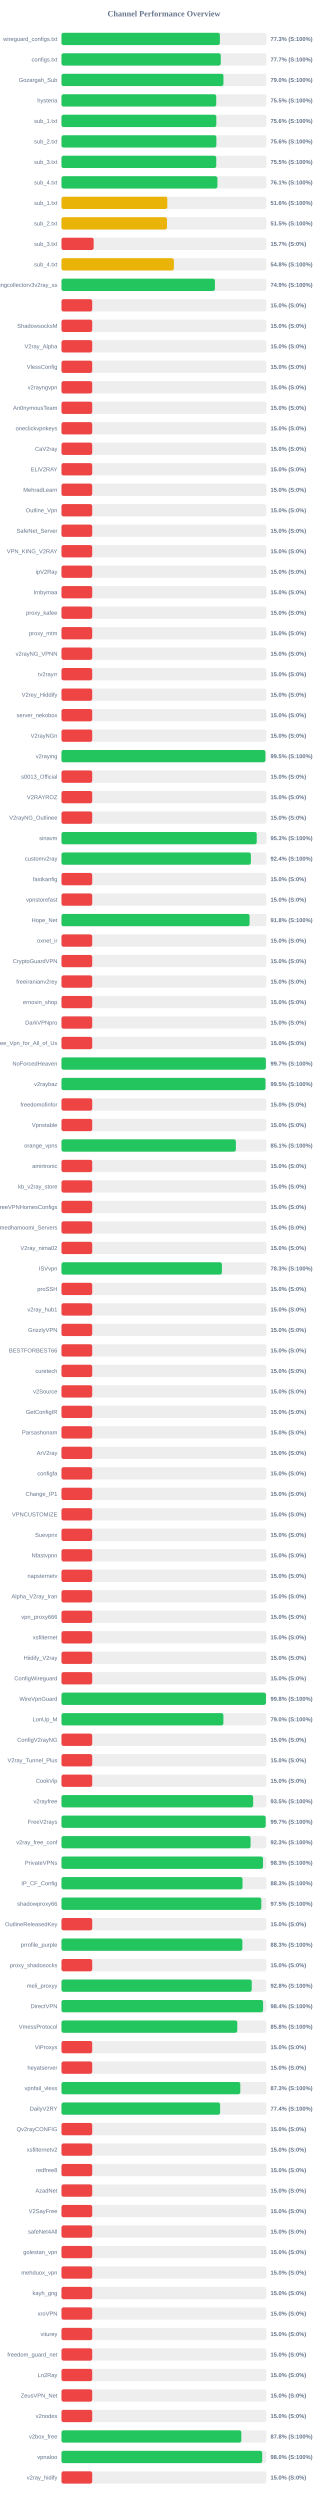
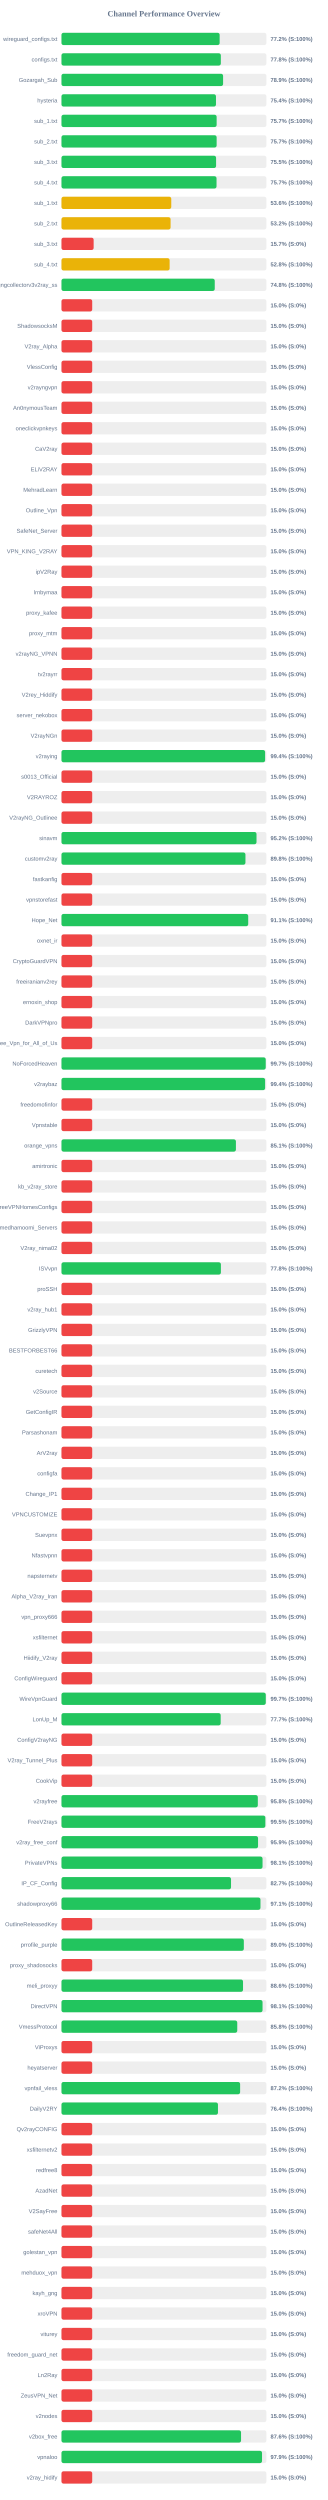
<svg xmlns="http://www.w3.org/2000/svg" width="800" height="6100" version="1.1">
  <style>
        .row { font: 14px Arial; fill: #64748b; }
        .score { font: bold 14px Arial; fill: #64748b; }
    </style>
  <text x="400" y="40" text-anchor="middle" font-size="20px" font-weight="bold" fill="#64748b">Channel Performance Overview</text>
  <rect x="150" y="80" width="500" height="30" fill="#eee" rx="5" />
-   <rect x="150" y="80" width="386.5" height="30" fill="#22c55e" rx="5" />
+   <rect x="150" y="80" width="385.95" height="30" fill="#22c55e" rx="5" />
  <text x="140" y="100" text-anchor="end" class="row">wireguard_configs.txt</text>
-   <text x="660" y="100" text-anchor="start" class="score">77.3% (S:100%)</text>
+   <text x="660" y="100" text-anchor="start" class="score">77.2% (S:100%)</text>
  <rect x="150" y="130" width="500" height="30" fill="#eee" rx="5" />
-   <rect x="150" y="130" width="388.7" height="30" fill="#22c55e" rx="5" />
+   <rect x="150" y="130" width="388.85" height="30" fill="#22c55e" rx="5" />
  <text x="140" y="150" text-anchor="end" class="row">configs.txt</text>
-   <text x="660" y="150" text-anchor="start" class="score">77.7% (S:100%)</text>
+   <text x="660" y="150" text-anchor="start" class="score">77.8% (S:100%)</text>
  <rect x="150" y="180" width="500" height="30" fill="#eee" rx="5" />
-   <rect x="150" y="180" width="395.2" height="30" fill="#22c55e" rx="5" />
+   <rect x="150" y="180" width="394.35" height="30" fill="#22c55e" rx="5" />
  <text x="140" y="200" text-anchor="end" class="row">Gozargah_Sub</text>
-   <text x="660" y="200" text-anchor="start" class="score">79.0% (S:100%)</text>
+   <text x="660" y="200" text-anchor="start" class="score">78.9% (S:100%)</text>
  <rect x="150" y="230" width="500" height="30" fill="#eee" rx="5" />
-   <rect x="150" y="230" width="377.6" height="30" fill="#22c55e" rx="5" />
+   <rect x="150" y="230" width="377.0" height="30" fill="#22c55e" rx="5" />
  <text x="140" y="250" text-anchor="end" class="row">hysteria</text>
-   <text x="660" y="250" text-anchor="start" class="score">75.5% (S:100%)</text>
+   <text x="660" y="250" text-anchor="start" class="score">75.4% (S:100%)</text>
  <rect x="150" y="280" width="500" height="30" fill="#eee" rx="5" />
-   <rect x="150" y="280" width="377.85" height="30" fill="#22c55e" rx="5" />
+   <rect x="150" y="280" width="378.6" height="30" fill="#22c55e" rx="5" />
  <text x="140" y="300" text-anchor="end" class="row">sub_1.txt</text>
-   <text x="660" y="300" text-anchor="start" class="score">75.6% (S:100%)</text>
+   <text x="660" y="300" text-anchor="start" class="score">75.7% (S:100%)</text>
  <rect x="150" y="330" width="500" height="30" fill="#eee" rx="5" />
-   <rect x="150" y="330" width="377.95" height="30" fill="#22c55e" rx="5" />
+   <rect x="150" y="330" width="378.6" height="30" fill="#22c55e" rx="5" />
  <text x="140" y="350" text-anchor="end" class="row">sub_2.txt</text>
-   <text x="660" y="350" text-anchor="start" class="score">75.6% (S:100%)</text>
+   <text x="660" y="350" text-anchor="start" class="score">75.7% (S:100%)</text>
  <rect x="150" y="380" width="500" height="30" fill="#eee" rx="5" />
-   <rect x="150" y="380" width="377.7" height="30" fill="#22c55e" rx="5" />
+   <rect x="150" y="380" width="377.25" height="30" fill="#22c55e" rx="5" />
  <text x="140" y="400" text-anchor="end" class="row">sub_3.txt</text>
  <text x="660" y="400" text-anchor="start" class="score">75.5% (S:100%)</text>
  <rect x="150" y="430" width="500" height="30" fill="#eee" rx="5" />
-   <rect x="150" y="430" width="380.5" height="30" fill="#22c55e" rx="5" />
+   <rect x="150" y="430" width="378.35" height="30" fill="#22c55e" rx="5" />
  <text x="140" y="450" text-anchor="end" class="row">sub_4.txt</text>
-   <text x="660" y="450" text-anchor="start" class="score">76.1% (S:100%)</text>
+   <text x="660" y="450" text-anchor="start" class="score">75.7% (S:100%)</text>
  <rect x="150" y="480" width="500" height="30" fill="#eee" rx="5" />
-   <rect x="150" y="480" width="258.25" height="30" fill="#eab308" rx="5" />
+   <rect x="150" y="480" width="267.9" height="30" fill="#eab308" rx="5" />
  <text x="140" y="500" text-anchor="end" class="row">sub_1.txt</text>
-   <text x="660" y="500" text-anchor="start" class="score">51.6% (S:100%)</text>
+   <text x="660" y="500" text-anchor="start" class="score">53.6% (S:100%)</text>
  <rect x="150" y="530" width="500" height="30" fill="#eee" rx="5" />
-   <rect x="150" y="530" width="257.5" height="30" fill="#eab308" rx="5" />
+   <rect x="150" y="530" width="266.25" height="30" fill="#eab308" rx="5" />
  <text x="140" y="550" text-anchor="end" class="row">sub_2.txt</text>
-   <text x="660" y="550" text-anchor="start" class="score">51.5% (S:100%)</text>
+   <text x="660" y="550" text-anchor="start" class="score">53.2% (S:100%)</text>
  <rect x="150" y="580" width="500" height="30" fill="#eee" rx="5" />
  <rect x="150" y="580" width="78.5" height="30" fill="#ef4444" rx="5" />
  <text x="140" y="600" text-anchor="end" class="row">sub_3.txt</text>
  <text x="660" y="600" text-anchor="start" class="score">15.7% (S:0%)</text>
  <rect x="150" y="630" width="500" height="30" fill="#eee" rx="5" />
-   <rect x="150" y="630" width="274.2" height="30" fill="#eab308" rx="5" />
+   <rect x="150" y="630" width="263.9" height="30" fill="#eab308" rx="5" />
  <text x="140" y="650" text-anchor="end" class="row">sub_4.txt</text>
-   <text x="660" y="650" text-anchor="start" class="score">54.8% (S:100%)</text>
+   <text x="660" y="650" text-anchor="start" class="score">52.8% (S:100%)</text>
  <rect x="150" y="680" width="500" height="30" fill="#eee" rx="5" />
-   <rect x="150" y="680" width="374.4" height="30" fill="#22c55e" rx="5" />
+   <rect x="150" y="680" width="374.0" height="30" fill="#22c55e" rx="5" />
  <text x="140" y="700" text-anchor="end" class="row">kayhgngcollectorv3v2ray_ss</text>
-   <text x="660" y="700" text-anchor="start" class="score">74.9% (S:100%)</text>
+   <text x="660" y="700" text-anchor="start" class="score">74.8% (S:100%)</text>
  <rect x="150" y="730" width="500" height="30" fill="#eee" rx="5" />
  <rect x="150" y="730" width="75.0" height="30" fill="#ef4444" rx="5" />
  <text x="140" y="750" text-anchor="end" class="row" />
  <text x="660" y="750" text-anchor="start" class="score">15.0% (S:0%)</text>
  <rect x="150" y="780" width="500" height="30" fill="#eee" rx="5" />
  <rect x="150" y="780" width="75.0" height="30" fill="#ef4444" rx="5" />
  <text x="140" y="800" text-anchor="end" class="row">ShadowsocksM</text>
  <text x="660" y="800" text-anchor="start" class="score">15.0% (S:0%)</text>
  <rect x="150" y="830" width="500" height="30" fill="#eee" rx="5" />
  <rect x="150" y="830" width="75.0" height="30" fill="#ef4444" rx="5" />
  <text x="140" y="850" text-anchor="end" class="row">V2ray_Alpha</text>
  <text x="660" y="850" text-anchor="start" class="score">15.0% (S:0%)</text>
  <rect x="150" y="880" width="500" height="30" fill="#eee" rx="5" />
  <rect x="150" y="880" width="75.0" height="30" fill="#ef4444" rx="5" />
  <text x="140" y="900" text-anchor="end" class="row">VlessConfig</text>
  <text x="660" y="900" text-anchor="start" class="score">15.0% (S:0%)</text>
  <rect x="150" y="930" width="500" height="30" fill="#eee" rx="5" />
  <rect x="150" y="930" width="75.0" height="30" fill="#ef4444" rx="5" />
  <text x="140" y="950" text-anchor="end" class="row">v2rayngvpn</text>
  <text x="660" y="950" text-anchor="start" class="score">15.0% (S:0%)</text>
  <rect x="150" y="980" width="500" height="30" fill="#eee" rx="5" />
  <rect x="150" y="980" width="75.0" height="30" fill="#ef4444" rx="5" />
  <text x="140" y="1000" text-anchor="end" class="row">An0nymousTeam</text>
  <text x="660" y="1000" text-anchor="start" class="score">15.0% (S:0%)</text>
  <rect x="150" y="1030" width="500" height="30" fill="#eee" rx="5" />
  <rect x="150" y="1030" width="75.0" height="30" fill="#ef4444" rx="5" />
  <text x="140" y="1050" text-anchor="end" class="row">oneclickvpnkeys</text>
  <text x="660" y="1050" text-anchor="start" class="score">15.0% (S:0%)</text>
  <rect x="150" y="1080" width="500" height="30" fill="#eee" rx="5" />
  <rect x="150" y="1080" width="75.0" height="30" fill="#ef4444" rx="5" />
  <text x="140" y="1100" text-anchor="end" class="row">CaV2ray</text>
  <text x="660" y="1100" text-anchor="start" class="score">15.0% (S:0%)</text>
  <rect x="150" y="1130" width="500" height="30" fill="#eee" rx="5" />
  <rect x="150" y="1130" width="75.0" height="30" fill="#ef4444" rx="5" />
  <text x="140" y="1150" text-anchor="end" class="row">ELiV2RAY</text>
  <text x="660" y="1150" text-anchor="start" class="score">15.0% (S:0%)</text>
  <rect x="150" y="1180" width="500" height="30" fill="#eee" rx="5" />
  <rect x="150" y="1180" width="75.0" height="30" fill="#ef4444" rx="5" />
  <text x="140" y="1200" text-anchor="end" class="row">MehradLearn</text>
  <text x="660" y="1200" text-anchor="start" class="score">15.0% (S:0%)</text>
  <rect x="150" y="1230" width="500" height="30" fill="#eee" rx="5" />
  <rect x="150" y="1230" width="75.0" height="30" fill="#ef4444" rx="5" />
  <text x="140" y="1250" text-anchor="end" class="row">Outline_Vpn</text>
  <text x="660" y="1250" text-anchor="start" class="score">15.0% (S:0%)</text>
  <rect x="150" y="1280" width="500" height="30" fill="#eee" rx="5" />
  <rect x="150" y="1280" width="75.0" height="30" fill="#ef4444" rx="5" />
  <text x="140" y="1300" text-anchor="end" class="row">SafeNet_Server</text>
  <text x="660" y="1300" text-anchor="start" class="score">15.0% (S:0%)</text>
  <rect x="150" y="1330" width="500" height="30" fill="#eee" rx="5" />
  <rect x="150" y="1330" width="75.0" height="30" fill="#ef4444" rx="5" />
  <text x="140" y="1350" text-anchor="end" class="row">VPN_KING_V2RAY</text>
  <text x="660" y="1350" text-anchor="start" class="score">15.0% (S:0%)</text>
  <rect x="150" y="1380" width="500" height="30" fill="#eee" rx="5" />
  <rect x="150" y="1380" width="75.0" height="30" fill="#ef4444" rx="5" />
  <text x="140" y="1400" text-anchor="end" class="row">ipV2Ray</text>
  <text x="660" y="1400" text-anchor="start" class="score">15.0% (S:0%)</text>
  <rect x="150" y="1430" width="500" height="30" fill="#eee" rx="5" />
  <rect x="150" y="1430" width="75.0" height="30" fill="#ef4444" rx="5" />
  <text x="140" y="1450" text-anchor="end" class="row">lrnbymaa</text>
  <text x="660" y="1450" text-anchor="start" class="score">15.0% (S:0%)</text>
  <rect x="150" y="1480" width="500" height="30" fill="#eee" rx="5" />
  <rect x="150" y="1480" width="75.0" height="30" fill="#ef4444" rx="5" />
  <text x="140" y="1500" text-anchor="end" class="row">proxy_kafee</text>
  <text x="660" y="1500" text-anchor="start" class="score">15.0% (S:0%)</text>
  <rect x="150" y="1530" width="500" height="30" fill="#eee" rx="5" />
  <rect x="150" y="1530" width="75.0" height="30" fill="#ef4444" rx="5" />
  <text x="140" y="1550" text-anchor="end" class="row">proxy_mtm</text>
  <text x="660" y="1550" text-anchor="start" class="score">15.0% (S:0%)</text>
  <rect x="150" y="1580" width="500" height="30" fill="#eee" rx="5" />
  <rect x="150" y="1580" width="75.0" height="30" fill="#ef4444" rx="5" />
  <text x="140" y="1600" text-anchor="end" class="row">v2rayNG_VPNN</text>
  <text x="660" y="1600" text-anchor="start" class="score">15.0% (S:0%)</text>
  <rect x="150" y="1630" width="500" height="30" fill="#eee" rx="5" />
  <rect x="150" y="1630" width="75.0" height="30" fill="#ef4444" rx="5" />
  <text x="140" y="1650" text-anchor="end" class="row">tv2rayrr</text>
  <text x="660" y="1650" text-anchor="start" class="score">15.0% (S:0%)</text>
  <rect x="150" y="1680" width="500" height="30" fill="#eee" rx="5" />
  <rect x="150" y="1680" width="75.0" height="30" fill="#ef4444" rx="5" />
  <text x="140" y="1700" text-anchor="end" class="row">V2rey_Hiddify</text>
  <text x="660" y="1700" text-anchor="start" class="score">15.0% (S:0%)</text>
  <rect x="150" y="1730" width="500" height="30" fill="#eee" rx="5" />
  <rect x="150" y="1730" width="75.0" height="30" fill="#ef4444" rx="5" />
  <text x="140" y="1750" text-anchor="end" class="row">server_nekobox</text>
  <text x="660" y="1750" text-anchor="start" class="score">15.0% (S:0%)</text>
  <rect x="150" y="1780" width="500" height="30" fill="#eee" rx="5" />
  <rect x="150" y="1780" width="75.0" height="30" fill="#ef4444" rx="5" />
  <text x="140" y="1800" text-anchor="end" class="row">V2rayNGn</text>
  <text x="660" y="1800" text-anchor="start" class="score">15.0% (S:0%)</text>
  <rect x="150" y="1830" width="500" height="30" fill="#eee" rx="5" />
-   <rect x="150" y="1830" width="497.6" height="30" fill="#22c55e" rx="5" />
+   <rect x="150" y="1830" width="496.85" height="30" fill="#22c55e" rx="5" />
  <text x="140" y="1850" text-anchor="end" class="row">v2raying</text>
-   <text x="660" y="1850" text-anchor="start" class="score">99.5% (S:100%)</text>
+   <text x="660" y="1850" text-anchor="start" class="score">99.4% (S:100%)</text>
  <rect x="150" y="1880" width="500" height="30" fill="#eee" rx="5" />
  <rect x="150" y="1880" width="75.0" height="30" fill="#ef4444" rx="5" />
  <text x="140" y="1900" text-anchor="end" class="row">s0013_Official</text>
  <text x="660" y="1900" text-anchor="start" class="score">15.0% (S:0%)</text>
  <rect x="150" y="1930" width="500" height="30" fill="#eee" rx="5" />
  <rect x="150" y="1930" width="75.0" height="30" fill="#ef4444" rx="5" />
  <text x="140" y="1950" text-anchor="end" class="row">V2RAYROZ</text>
  <text x="660" y="1950" text-anchor="start" class="score">15.0% (S:0%)</text>
  <rect x="150" y="1980" width="500" height="30" fill="#eee" rx="5" />
  <rect x="150" y="1980" width="75.0" height="30" fill="#ef4444" rx="5" />
  <text x="140" y="2000" text-anchor="end" class="row">V2rayNG_Outlinee</text>
  <text x="660" y="2000" text-anchor="start" class="score">15.0% (S:0%)</text>
  <rect x="150" y="2030" width="500" height="30" fill="#eee" rx="5" />
-   <rect x="150" y="2030" width="476.4" height="30" fill="#22c55e" rx="5" />
+   <rect x="150" y="2030" width="475.9" height="30" fill="#22c55e" rx="5" />
  <text x="140" y="2050" text-anchor="end" class="row">sinavm</text>
-   <text x="660" y="2050" text-anchor="start" class="score">95.3% (S:100%)</text>
+   <text x="660" y="2050" text-anchor="start" class="score">95.2% (S:100%)</text>
  <rect x="150" y="2080" width="500" height="30" fill="#eee" rx="5" />
-   <rect x="150" y="2080" width="462.15" height="30" fill="#22c55e" rx="5" />
+   <rect x="150" y="2080" width="448.9" height="30" fill="#22c55e" rx="5" />
  <text x="140" y="2100" text-anchor="end" class="row">customv2ray</text>
-   <text x="660" y="2100" text-anchor="start" class="score">92.4% (S:100%)</text>
+   <text x="660" y="2100" text-anchor="start" class="score">89.8% (S:100%)</text>
  <rect x="150" y="2130" width="500" height="30" fill="#eee" rx="5" />
  <rect x="150" y="2130" width="75.0" height="30" fill="#ef4444" rx="5" />
  <text x="140" y="2150" text-anchor="end" class="row">fastkanfig</text>
  <text x="660" y="2150" text-anchor="start" class="score">15.0% (S:0%)</text>
  <rect x="150" y="2180" width="500" height="30" fill="#eee" rx="5" />
  <rect x="150" y="2180" width="75.0" height="30" fill="#ef4444" rx="5" />
  <text x="140" y="2200" text-anchor="end" class="row">vpnstorefast</text>
  <text x="660" y="2200" text-anchor="start" class="score">15.0% (S:0%)</text>
  <rect x="150" y="2230" width="500" height="30" fill="#eee" rx="5" />
-   <rect x="150" y="2230" width="459.0" height="30" fill="#22c55e" rx="5" />
+   <rect x="150" y="2230" width="455.65" height="30" fill="#22c55e" rx="5" />
  <text x="140" y="2250" text-anchor="end" class="row">Hope_Net</text>
-   <text x="660" y="2250" text-anchor="start" class="score">91.8% (S:100%)</text>
+   <text x="660" y="2250" text-anchor="start" class="score">91.1% (S:100%)</text>
  <rect x="150" y="2280" width="500" height="30" fill="#eee" rx="5" />
  <rect x="150" y="2280" width="75.0" height="30" fill="#ef4444" rx="5" />
  <text x="140" y="2300" text-anchor="end" class="row">oxnet_ir</text>
  <text x="660" y="2300" text-anchor="start" class="score">15.0% (S:0%)</text>
  <rect x="150" y="2330" width="500" height="30" fill="#eee" rx="5" />
  <rect x="150" y="2330" width="75.0" height="30" fill="#ef4444" rx="5" />
  <text x="140" y="2350" text-anchor="end" class="row">CryptoGuardVPN</text>
  <text x="660" y="2350" text-anchor="start" class="score">15.0% (S:0%)</text>
  <rect x="150" y="2380" width="500" height="30" fill="#eee" rx="5" />
  <rect x="150" y="2380" width="75.0" height="30" fill="#ef4444" rx="5" />
  <text x="140" y="2400" text-anchor="end" class="row">freeiranianv2rey</text>
  <text x="660" y="2400" text-anchor="start" class="score">15.0% (S:0%)</text>
  <rect x="150" y="2430" width="500" height="30" fill="#eee" rx="5" />
  <rect x="150" y="2430" width="75.0" height="30" fill="#ef4444" rx="5" />
  <text x="140" y="2450" text-anchor="end" class="row">ernoxin_shop</text>
  <text x="660" y="2450" text-anchor="start" class="score">15.0% (S:0%)</text>
  <rect x="150" y="2480" width="500" height="30" fill="#eee" rx="5" />
  <rect x="150" y="2480" width="75.0" height="30" fill="#ef4444" rx="5" />
  <text x="140" y="2500" text-anchor="end" class="row">DarkVPNpro</text>
  <text x="660" y="2500" text-anchor="start" class="score">15.0% (S:0%)</text>
  <rect x="150" y="2530" width="500" height="30" fill="#eee" rx="5" />
  <rect x="150" y="2530" width="75.0" height="30" fill="#ef4444" rx="5" />
  <text x="140" y="2550" text-anchor="end" class="row">Free_Vpn_for_All_of_Us</text>
  <text x="660" y="2550" text-anchor="start" class="score">15.0% (S:0%)</text>
  <rect x="150" y="2580" width="500" height="30" fill="#eee" rx="5" />
-   <rect x="150" y="2580" width="498.7" height="30" fill="#22c55e" rx="5" />
+   <rect x="150" y="2580" width="498.35" height="30" fill="#22c55e" rx="5" />
  <text x="140" y="2600" text-anchor="end" class="row">NoForcedHeaven</text>
  <text x="660" y="2600" text-anchor="start" class="score">99.7% (S:100%)</text>
  <rect x="150" y="2630" width="500" height="30" fill="#eee" rx="5" />
-   <rect x="150" y="2630" width="497.75" height="30" fill="#22c55e" rx="5" />
+   <rect x="150" y="2630" width="496.85" height="30" fill="#22c55e" rx="5" />
  <text x="140" y="2650" text-anchor="end" class="row">v2raybaz</text>
-   <text x="660" y="2650" text-anchor="start" class="score">99.5% (S:100%)</text>
+   <text x="660" y="2650" text-anchor="start" class="score">99.4% (S:100%)</text>
  <rect x="150" y="2680" width="500" height="30" fill="#eee" rx="5" />
  <rect x="150" y="2680" width="75.0" height="30" fill="#ef4444" rx="5" />
  <text x="140" y="2700" text-anchor="end" class="row">freedomofinfor</text>
  <text x="660" y="2700" text-anchor="start" class="score">15.0% (S:0%)</text>
  <rect x="150" y="2730" width="500" height="30" fill="#eee" rx="5" />
  <rect x="150" y="2730" width="75.0" height="30" fill="#ef4444" rx="5" />
  <text x="140" y="2750" text-anchor="end" class="row">Vpnstable</text>
  <text x="660" y="2750" text-anchor="start" class="score">15.0% (S:0%)</text>
  <rect x="150" y="2780" width="500" height="30" fill="#eee" rx="5" />
-   <rect x="150" y="2780" width="425.55" height="30" fill="#22c55e" rx="5" />
+   <rect x="150" y="2780" width="425.65" height="30" fill="#22c55e" rx="5" />
  <text x="140" y="2800" text-anchor="end" class="row">orange_vpns</text>
  <text x="660" y="2800" text-anchor="start" class="score">85.1% (S:100%)</text>
  <rect x="150" y="2830" width="500" height="30" fill="#eee" rx="5" />
  <rect x="150" y="2830" width="75.0" height="30" fill="#ef4444" rx="5" />
  <text x="140" y="2850" text-anchor="end" class="row">amirtronic</text>
  <text x="660" y="2850" text-anchor="start" class="score">15.0% (S:0%)</text>
  <rect x="150" y="2880" width="500" height="30" fill="#eee" rx="5" />
  <rect x="150" y="2880" width="75.0" height="30" fill="#ef4444" rx="5" />
  <text x="140" y="2900" text-anchor="end" class="row">kb_v2ray_store</text>
  <text x="660" y="2900" text-anchor="start" class="score">15.0% (S:0%)</text>
  <rect x="150" y="2930" width="500" height="30" fill="#eee" rx="5" />
  <rect x="150" y="2930" width="75.0" height="30" fill="#ef4444" rx="5" />
  <text x="140" y="2950" text-anchor="end" class="row">FreeVPNHomesConfigs</text>
  <text x="660" y="2950" text-anchor="start" class="score">15.0% (S:0%)</text>
  <rect x="150" y="2980" width="500" height="30" fill="#eee" rx="5" />
  <rect x="150" y="2980" width="75.0" height="30" fill="#ef4444" rx="5" />
  <text x="140" y="3000" text-anchor="end" class="row">Ahmedhamoomi_Servers</text>
  <text x="660" y="3000" text-anchor="start" class="score">15.0% (S:0%)</text>
  <rect x="150" y="3030" width="500" height="30" fill="#eee" rx="5" />
  <rect x="150" y="3030" width="75.0" height="30" fill="#ef4444" rx="5" />
  <text x="140" y="3050" text-anchor="end" class="row">V2ray_nima02</text>
  <text x="660" y="3050" text-anchor="start" class="score">15.0% (S:0%)</text>
  <rect x="150" y="3080" width="500" height="30" fill="#eee" rx="5" />
-   <rect x="150" y="3080" width="391.45" height="30" fill="#22c55e" rx="5" />
+   <rect x="150" y="3080" width="389.0" height="30" fill="#22c55e" rx="5" />
  <text x="140" y="3100" text-anchor="end" class="row">ISVvpn</text>
-   <text x="660" y="3100" text-anchor="start" class="score">78.3% (S:100%)</text>
+   <text x="660" y="3100" text-anchor="start" class="score">77.8% (S:100%)</text>
  <rect x="150" y="3130" width="500" height="30" fill="#eee" rx="5" />
  <rect x="150" y="3130" width="75.0" height="30" fill="#ef4444" rx="5" />
  <text x="140" y="3150" text-anchor="end" class="row">proSSH</text>
  <text x="660" y="3150" text-anchor="start" class="score">15.0% (S:0%)</text>
  <rect x="150" y="3180" width="500" height="30" fill="#eee" rx="5" />
  <rect x="150" y="3180" width="75.0" height="30" fill="#ef4444" rx="5" />
  <text x="140" y="3200" text-anchor="end" class="row">v2ray_hub1</text>
  <text x="660" y="3200" text-anchor="start" class="score">15.0% (S:0%)</text>
  <rect x="150" y="3230" width="500" height="30" fill="#eee" rx="5" />
  <rect x="150" y="3230" width="75.0" height="30" fill="#ef4444" rx="5" />
  <text x="140" y="3250" text-anchor="end" class="row">GrizzlyVPN</text>
  <text x="660" y="3250" text-anchor="start" class="score">15.0% (S:0%)</text>
  <rect x="150" y="3280" width="500" height="30" fill="#eee" rx="5" />
  <rect x="150" y="3280" width="75.0" height="30" fill="#ef4444" rx="5" />
  <text x="140" y="3300" text-anchor="end" class="row">BESTFORBEST66</text>
  <text x="660" y="3300" text-anchor="start" class="score">15.0% (S:0%)</text>
  <rect x="150" y="3330" width="500" height="30" fill="#eee" rx="5" />
  <rect x="150" y="3330" width="75.0" height="30" fill="#ef4444" rx="5" />
  <text x="140" y="3350" text-anchor="end" class="row">curetech</text>
  <text x="660" y="3350" text-anchor="start" class="score">15.0% (S:0%)</text>
  <rect x="150" y="3380" width="500" height="30" fill="#eee" rx="5" />
  <rect x="150" y="3380" width="75.0" height="30" fill="#ef4444" rx="5" />
  <text x="140" y="3400" text-anchor="end" class="row">v2Source</text>
  <text x="660" y="3400" text-anchor="start" class="score">15.0% (S:0%)</text>
  <rect x="150" y="3430" width="500" height="30" fill="#eee" rx="5" />
  <rect x="150" y="3430" width="75.0" height="30" fill="#ef4444" rx="5" />
  <text x="140" y="3450" text-anchor="end" class="row">GetConfigIR</text>
  <text x="660" y="3450" text-anchor="start" class="score">15.0% (S:0%)</text>
  <rect x="150" y="3480" width="500" height="30" fill="#eee" rx="5" />
  <rect x="150" y="3480" width="75.0" height="30" fill="#ef4444" rx="5" />
  <text x="140" y="3500" text-anchor="end" class="row">Parsashonam</text>
  <text x="660" y="3500" text-anchor="start" class="score">15.0% (S:0%)</text>
  <rect x="150" y="3530" width="500" height="30" fill="#eee" rx="5" />
  <rect x="150" y="3530" width="75.0" height="30" fill="#ef4444" rx="5" />
  <text x="140" y="3550" text-anchor="end" class="row">ArV2ray</text>
  <text x="660" y="3550" text-anchor="start" class="score">15.0% (S:0%)</text>
  <rect x="150" y="3580" width="500" height="30" fill="#eee" rx="5" />
  <rect x="150" y="3580" width="75.0" height="30" fill="#ef4444" rx="5" />
  <text x="140" y="3600" text-anchor="end" class="row">configfa</text>
  <text x="660" y="3600" text-anchor="start" class="score">15.0% (S:0%)</text>
  <rect x="150" y="3630" width="500" height="30" fill="#eee" rx="5" />
  <rect x="150" y="3630" width="75.0" height="30" fill="#ef4444" rx="5" />
  <text x="140" y="3650" text-anchor="end" class="row">Change_IP1</text>
  <text x="660" y="3650" text-anchor="start" class="score">15.0% (S:0%)</text>
  <rect x="150" y="3680" width="500" height="30" fill="#eee" rx="5" />
  <rect x="150" y="3680" width="75.0" height="30" fill="#ef4444" rx="5" />
  <text x="140" y="3700" text-anchor="end" class="row">VPNCUSTOMIZE</text>
  <text x="660" y="3700" text-anchor="start" class="score">15.0% (S:0%)</text>
  <rect x="150" y="3730" width="500" height="30" fill="#eee" rx="5" />
  <rect x="150" y="3730" width="75.0" height="30" fill="#ef4444" rx="5" />
  <text x="140" y="3750" text-anchor="end" class="row">Suevpnx</text>
  <text x="660" y="3750" text-anchor="start" class="score">15.0% (S:0%)</text>
  <rect x="150" y="3780" width="500" height="30" fill="#eee" rx="5" />
  <rect x="150" y="3780" width="75.0" height="30" fill="#ef4444" rx="5" />
  <text x="140" y="3800" text-anchor="end" class="row">Nfastvpnn</text>
  <text x="660" y="3800" text-anchor="start" class="score">15.0% (S:0%)</text>
  <rect x="150" y="3830" width="500" height="30" fill="#eee" rx="5" />
  <rect x="150" y="3830" width="75.0" height="30" fill="#ef4444" rx="5" />
  <text x="140" y="3850" text-anchor="end" class="row">napsternetv</text>
  <text x="660" y="3850" text-anchor="start" class="score">15.0% (S:0%)</text>
  <rect x="150" y="3880" width="500" height="30" fill="#eee" rx="5" />
  <rect x="150" y="3880" width="75.0" height="30" fill="#ef4444" rx="5" />
  <text x="140" y="3900" text-anchor="end" class="row">Alpha_V2ray_Iran</text>
  <text x="660" y="3900" text-anchor="start" class="score">15.0% (S:0%)</text>
  <rect x="150" y="3930" width="500" height="30" fill="#eee" rx="5" />
  <rect x="150" y="3930" width="75.0" height="30" fill="#ef4444" rx="5" />
  <text x="140" y="3950" text-anchor="end" class="row">vpn_proxy666</text>
  <text x="660" y="3950" text-anchor="start" class="score">15.0% (S:0%)</text>
  <rect x="150" y="3980" width="500" height="30" fill="#eee" rx="5" />
  <rect x="150" y="3980" width="75.0" height="30" fill="#ef4444" rx="5" />
  <text x="140" y="4000" text-anchor="end" class="row">xsfilternet</text>
  <text x="660" y="4000" text-anchor="start" class="score">15.0% (S:0%)</text>
  <rect x="150" y="4030" width="500" height="30" fill="#eee" rx="5" />
  <rect x="150" y="4030" width="75.0" height="30" fill="#ef4444" rx="5" />
  <text x="140" y="4050" text-anchor="end" class="row">Hiidify_V2ray</text>
  <text x="660" y="4050" text-anchor="start" class="score">15.0% (S:0%)</text>
  <rect x="150" y="4080" width="500" height="30" fill="#eee" rx="5" />
  <rect x="150" y="4080" width="75.0" height="30" fill="#ef4444" rx="5" />
  <text x="140" y="4100" text-anchor="end" class="row">ConfigWireguard</text>
  <text x="660" y="4100" text-anchor="start" class="score">15.0% (S:0%)</text>
  <rect x="150" y="4130" width="500" height="30" fill="#eee" rx="5" />
-   <rect x="150" y="4130" width="498.95" height="30" fill="#22c55e" rx="5" />
+   <rect x="150" y="4130" width="498.5" height="30" fill="#22c55e" rx="5" />
  <text x="140" y="4150" text-anchor="end" class="row">WireVpnGuard</text>
-   <text x="660" y="4150" text-anchor="start" class="score">99.8% (S:100%)</text>
+   <text x="660" y="4150" text-anchor="start" class="score">99.7% (S:100%)</text>
  <rect x="150" y="4180" width="500" height="30" fill="#eee" rx="5" />
-   <rect x="150" y="4180" width="395.1" height="30" fill="#22c55e" rx="5" />
+   <rect x="150" y="4180" width="388.5" height="30" fill="#22c55e" rx="5" />
  <text x="140" y="4200" text-anchor="end" class="row">LonUp_M</text>
-   <text x="660" y="4200" text-anchor="start" class="score">79.0% (S:100%)</text>
+   <text x="660" y="4200" text-anchor="start" class="score">77.7% (S:100%)</text>
  <rect x="150" y="4230" width="500" height="30" fill="#eee" rx="5" />
  <rect x="150" y="4230" width="75.0" height="30" fill="#ef4444" rx="5" />
  <text x="140" y="4250" text-anchor="end" class="row">ConfigV2rayNG</text>
  <text x="660" y="4250" text-anchor="start" class="score">15.0% (S:0%)</text>
  <rect x="150" y="4280" width="500" height="30" fill="#eee" rx="5" />
  <rect x="150" y="4280" width="75.0" height="30" fill="#ef4444" rx="5" />
  <text x="140" y="4300" text-anchor="end" class="row">V2ray_Tunnel_Plus</text>
  <text x="660" y="4300" text-anchor="start" class="score">15.0% (S:0%)</text>
  <rect x="150" y="4330" width="500" height="30" fill="#eee" rx="5" />
  <rect x="150" y="4330" width="75.0" height="30" fill="#ef4444" rx="5" />
  <text x="140" y="4350" text-anchor="end" class="row">CookVip</text>
  <text x="660" y="4350" text-anchor="start" class="score">15.0% (S:0%)</text>
  <rect x="150" y="4380" width="500" height="30" fill="#eee" rx="5" />
-   <rect x="150" y="4380" width="467.7" height="30" fill="#22c55e" rx="5" />
+   <rect x="150" y="4380" width="479.1" height="30" fill="#22c55e" rx="5" />
  <text x="140" y="4400" text-anchor="end" class="row">v2rayfree</text>
-   <text x="660" y="4400" text-anchor="start" class="score">93.5% (S:100%)</text>
+   <text x="660" y="4400" text-anchor="start" class="score">95.8% (S:100%)</text>
  <rect x="150" y="4430" width="500" height="30" fill="#eee" rx="5" />
-   <rect x="150" y="4430" width="498.3" height="30" fill="#22c55e" rx="5" />
+   <rect x="150" y="4430" width="497.45" height="30" fill="#22c55e" rx="5" />
  <text x="140" y="4450" text-anchor="end" class="row">FreeV2rays</text>
-   <text x="660" y="4450" text-anchor="start" class="score">99.7% (S:100%)</text>
+   <text x="660" y="4450" text-anchor="start" class="score">99.5% (S:100%)</text>
  <rect x="150" y="4480" width="500" height="30" fill="#eee" rx="5" />
-   <rect x="150" y="4480" width="461.4" height="30" fill="#22c55e" rx="5" />
+   <rect x="150" y="4480" width="479.65" height="30" fill="#22c55e" rx="5" />
  <text x="140" y="4500" text-anchor="end" class="row">v2ray_free_conf</text>
-   <text x="660" y="4500" text-anchor="start" class="score">92.3% (S:100%)</text>
+   <text x="660" y="4500" text-anchor="start" class="score">95.9% (S:100%)</text>
  <rect x="150" y="4530" width="500" height="30" fill="#eee" rx="5" />
-   <rect x="150" y="4530" width="491.7" height="30" fill="#22c55e" rx="5" />
+   <rect x="150" y="4530" width="490.6" height="30" fill="#22c55e" rx="5" />
  <text x="140" y="4550" text-anchor="end" class="row">PrivateVPNs</text>
-   <text x="660" y="4550" text-anchor="start" class="score">98.3% (S:100%)</text>
+   <text x="660" y="4550" text-anchor="start" class="score">98.1% (S:100%)</text>
  <rect x="150" y="4580" width="500" height="30" fill="#eee" rx="5" />
-   <rect x="150" y="4580" width="441.75" height="30" fill="#22c55e" rx="5" />
+   <rect x="150" y="4580" width="413.7" height="30" fill="#22c55e" rx="5" />
  <text x="140" y="4600" text-anchor="end" class="row">IP_CF_Config</text>
-   <text x="660" y="4600" text-anchor="start" class="score">88.3% (S:100%)</text>
+   <text x="660" y="4600" text-anchor="start" class="score">82.7% (S:100%)</text>
  <rect x="150" y="4630" width="500" height="30" fill="#eee" rx="5" />
-   <rect x="150" y="4630" width="487.6" height="30" fill="#22c55e" rx="5" />
+   <rect x="150" y="4630" width="485.55" height="30" fill="#22c55e" rx="5" />
  <text x="140" y="4650" text-anchor="end" class="row">shadowproxy66</text>
-   <text x="660" y="4650" text-anchor="start" class="score">97.5% (S:100%)</text>
+   <text x="660" y="4650" text-anchor="start" class="score">97.1% (S:100%)</text>
  <rect x="150" y="4680" width="500" height="30" fill="#eee" rx="5" />
  <rect x="150" y="4680" width="75.0" height="30" fill="#ef4444" rx="5" />
  <text x="140" y="4700" text-anchor="end" class="row">OutlineReleasedKey</text>
  <text x="660" y="4700" text-anchor="start" class="score">15.0% (S:0%)</text>
  <rect x="150" y="4730" width="500" height="30" fill="#eee" rx="5" />
-   <rect x="150" y="4730" width="441.35" height="30" fill="#22c55e" rx="5" />
+   <rect x="150" y="4730" width="444.95" height="30" fill="#22c55e" rx="5" />
  <text x="140" y="4750" text-anchor="end" class="row">prrofile_purple</text>
-   <text x="660" y="4750" text-anchor="start" class="score">88.3% (S:100%)</text>
+   <text x="660" y="4750" text-anchor="start" class="score">89.0% (S:100%)</text>
  <rect x="150" y="4780" width="500" height="30" fill="#eee" rx="5" />
  <rect x="150" y="4780" width="75.0" height="30" fill="#ef4444" rx="5" />
  <text x="140" y="4800" text-anchor="end" class="row">proxy_shadosocks</text>
  <text x="660" y="4800" text-anchor="start" class="score">15.0% (S:0%)</text>
  <rect x="150" y="4830" width="500" height="30" fill="#eee" rx="5" />
-   <rect x="150" y="4830" width="464.25" height="30" fill="#22c55e" rx="5" />
+   <rect x="150" y="4830" width="443.0" height="30" fill="#22c55e" rx="5" />
  <text x="140" y="4850" text-anchor="end" class="row">meli_proxyy</text>
-   <text x="660" y="4850" text-anchor="start" class="score">92.8% (S:100%)</text>
+   <text x="660" y="4850" text-anchor="start" class="score">88.6% (S:100%)</text>
  <rect x="150" y="4880" width="500" height="30" fill="#eee" rx="5" />
-   <rect x="150" y="4880" width="491.9" height="30" fill="#22c55e" rx="5" />
+   <rect x="150" y="4880" width="490.6" height="30" fill="#22c55e" rx="5" />
  <text x="140" y="4900" text-anchor="end" class="row">DirectVPN</text>
-   <text x="660" y="4900" text-anchor="start" class="score">98.4% (S:100%)</text>
+   <text x="660" y="4900" text-anchor="start" class="score">98.1% (S:100%)</text>
  <rect x="150" y="4930" width="500" height="30" fill="#eee" rx="5" />
-   <rect x="150" y="4930" width="428.95" height="30" fill="#22c55e" rx="5" />
+   <rect x="150" y="4930" width="428.9" height="30" fill="#22c55e" rx="5" />
  <text x="140" y="4950" text-anchor="end" class="row">VmessProtocol</text>
  <text x="660" y="4950" text-anchor="start" class="score">85.8% (S:100%)</text>
  <rect x="150" y="4980" width="500" height="30" fill="#eee" rx="5" />
  <rect x="150" y="4980" width="75.0" height="30" fill="#ef4444" rx="5" />
  <text x="140" y="5000" text-anchor="end" class="row">ViProxys</text>
  <text x="660" y="5000" text-anchor="start" class="score">15.0% (S:0%)</text>
  <rect x="150" y="5030" width="500" height="30" fill="#eee" rx="5" />
  <rect x="150" y="5030" width="75.0" height="30" fill="#ef4444" rx="5" />
  <text x="140" y="5050" text-anchor="end" class="row">heyatserver</text>
  <text x="660" y="5050" text-anchor="start" class="score">15.0% (S:0%)</text>
  <rect x="150" y="5080" width="500" height="30" fill="#eee" rx="5" />
-   <rect x="150" y="5080" width="436.35" height="30" fill="#22c55e" rx="5" />
+   <rect x="150" y="5080" width="435.9" height="30" fill="#22c55e" rx="5" />
  <text x="140" y="5100" text-anchor="end" class="row">vpnfail_vless</text>
-   <text x="660" y="5100" text-anchor="start" class="score">87.3% (S:100%)</text>
+   <text x="660" y="5100" text-anchor="start" class="score">87.2% (S:100%)</text>
  <rect x="150" y="5130" width="500" height="30" fill="#eee" rx="5" />
-   <rect x="150" y="5130" width="387.05" height="30" fill="#22c55e" rx="5" />
+   <rect x="150" y="5130" width="381.85" height="30" fill="#22c55e" rx="5" />
  <text x="140" y="5150" text-anchor="end" class="row">DailyV2RY</text>
-   <text x="660" y="5150" text-anchor="start" class="score">77.4% (S:100%)</text>
+   <text x="660" y="5150" text-anchor="start" class="score">76.4% (S:100%)</text>
  <rect x="150" y="5180" width="500" height="30" fill="#eee" rx="5" />
  <rect x="150" y="5180" width="75.0" height="30" fill="#ef4444" rx="5" />
  <text x="140" y="5200" text-anchor="end" class="row">Qv2rayCONFIG</text>
  <text x="660" y="5200" text-anchor="start" class="score">15.0% (S:0%)</text>
  <rect x="150" y="5230" width="500" height="30" fill="#eee" rx="5" />
  <rect x="150" y="5230" width="75.0" height="30" fill="#ef4444" rx="5" />
  <text x="140" y="5250" text-anchor="end" class="row">xsfilternetv2</text>
  <text x="660" y="5250" text-anchor="start" class="score">15.0% (S:0%)</text>
  <rect x="150" y="5280" width="500" height="30" fill="#eee" rx="5" />
  <rect x="150" y="5280" width="75.0" height="30" fill="#ef4444" rx="5" />
  <text x="140" y="5300" text-anchor="end" class="row">redfree8</text>
  <text x="660" y="5300" text-anchor="start" class="score">15.0% (S:0%)</text>
  <rect x="150" y="5330" width="500" height="30" fill="#eee" rx="5" />
  <rect x="150" y="5330" width="75.0" height="30" fill="#ef4444" rx="5" />
  <text x="140" y="5350" text-anchor="end" class="row">AzadNet</text>
  <text x="660" y="5350" text-anchor="start" class="score">15.0% (S:0%)</text>
  <rect x="150" y="5380" width="500" height="30" fill="#eee" rx="5" />
  <rect x="150" y="5380" width="75.0" height="30" fill="#ef4444" rx="5" />
  <text x="140" y="5400" text-anchor="end" class="row">V2SayFree</text>
  <text x="660" y="5400" text-anchor="start" class="score">15.0% (S:0%)</text>
  <rect x="150" y="5430" width="500" height="30" fill="#eee" rx="5" />
  <rect x="150" y="5430" width="75.0" height="30" fill="#ef4444" rx="5" />
  <text x="140" y="5450" text-anchor="end" class="row">safeNet4All</text>
  <text x="660" y="5450" text-anchor="start" class="score">15.0% (S:0%)</text>
  <rect x="150" y="5480" width="500" height="30" fill="#eee" rx="5" />
  <rect x="150" y="5480" width="75.0" height="30" fill="#ef4444" rx="5" />
  <text x="140" y="5500" text-anchor="end" class="row">golestan_vpn</text>
  <text x="660" y="5500" text-anchor="start" class="score">15.0% (S:0%)</text>
  <rect x="150" y="5530" width="500" height="30" fill="#eee" rx="5" />
  <rect x="150" y="5530" width="75.0" height="30" fill="#ef4444" rx="5" />
  <text x="140" y="5550" text-anchor="end" class="row">mehduox_vpn</text>
  <text x="660" y="5550" text-anchor="start" class="score">15.0% (S:0%)</text>
  <rect x="150" y="5580" width="500" height="30" fill="#eee" rx="5" />
  <rect x="150" y="5580" width="75.0" height="30" fill="#ef4444" rx="5" />
  <text x="140" y="5600" text-anchor="end" class="row">kayh_gng</text>
  <text x="660" y="5600" text-anchor="start" class="score">15.0% (S:0%)</text>
  <rect x="150" y="5630" width="500" height="30" fill="#eee" rx="5" />
  <rect x="150" y="5630" width="75.0" height="30" fill="#ef4444" rx="5" />
  <text x="140" y="5650" text-anchor="end" class="row">xroVPN</text>
  <text x="660" y="5650" text-anchor="start" class="score">15.0% (S:0%)</text>
  <rect x="150" y="5680" width="500" height="30" fill="#eee" rx="5" />
  <rect x="150" y="5680" width="75.0" height="30" fill="#ef4444" rx="5" />
  <text x="140" y="5700" text-anchor="end" class="row">viturey</text>
  <text x="660" y="5700" text-anchor="start" class="score">15.0% (S:0%)</text>
  <rect x="150" y="5730" width="500" height="30" fill="#eee" rx="5" />
  <rect x="150" y="5730" width="75.0" height="30" fill="#ef4444" rx="5" />
  <text x="140" y="5750" text-anchor="end" class="row">freedom_guard_net</text>
  <text x="660" y="5750" text-anchor="start" class="score">15.0% (S:0%)</text>
  <rect x="150" y="5780" width="500" height="30" fill="#eee" rx="5" />
  <rect x="150" y="5780" width="75.0" height="30" fill="#ef4444" rx="5" />
  <text x="140" y="5800" text-anchor="end" class="row">Ln2Ray</text>
  <text x="660" y="5800" text-anchor="start" class="score">15.0% (S:0%)</text>
  <rect x="150" y="5830" width="500" height="30" fill="#eee" rx="5" />
  <rect x="150" y="5830" width="75.0" height="30" fill="#ef4444" rx="5" />
  <text x="140" y="5850" text-anchor="end" class="row">ZeusVPN_Net</text>
  <text x="660" y="5850" text-anchor="start" class="score">15.0% (S:0%)</text>
  <rect x="150" y="5880" width="500" height="30" fill="#eee" rx="5" />
  <rect x="150" y="5880" width="75.0" height="30" fill="#ef4444" rx="5" />
  <text x="140" y="5900" text-anchor="end" class="row">v2nodes</text>
  <text x="660" y="5900" text-anchor="start" class="score">15.0% (S:0%)</text>
  <rect x="150" y="5930" width="500" height="30" fill="#eee" rx="5" />
-   <rect x="150" y="5930" width="438.85" height="30" fill="#22c55e" rx="5" />
+   <rect x="150" y="5930" width="438.15" height="30" fill="#22c55e" rx="5" />
  <text x="140" y="5950" text-anchor="end" class="row">v2box_free</text>
-   <text x="660" y="5950" text-anchor="start" class="score">87.8% (S:100%)</text>
+   <text x="660" y="5950" text-anchor="start" class="score">87.6% (S:100%)</text>
  <rect x="150" y="5980" width="500" height="30" fill="#eee" rx="5" />
-   <rect x="150" y="5980" width="489.8" height="30" fill="#22c55e" rx="5" />
+   <rect x="150" y="5980" width="489.35" height="30" fill="#22c55e" rx="5" />
  <text x="140" y="6000" text-anchor="end" class="row">vpnaloo</text>
-   <text x="660" y="6000" text-anchor="start" class="score">98.0% (S:100%)</text>
+   <text x="660" y="6000" text-anchor="start" class="score">97.9% (S:100%)</text>
  <rect x="150" y="6030" width="500" height="30" fill="#eee" rx="5" />
  <rect x="150" y="6030" width="75.0" height="30" fill="#ef4444" rx="5" />
  <text x="140" y="6050" text-anchor="end" class="row">v2ray_hidify</text>
  <text x="660" y="6050" text-anchor="start" class="score">15.0% (S:0%)</text>
</svg>
